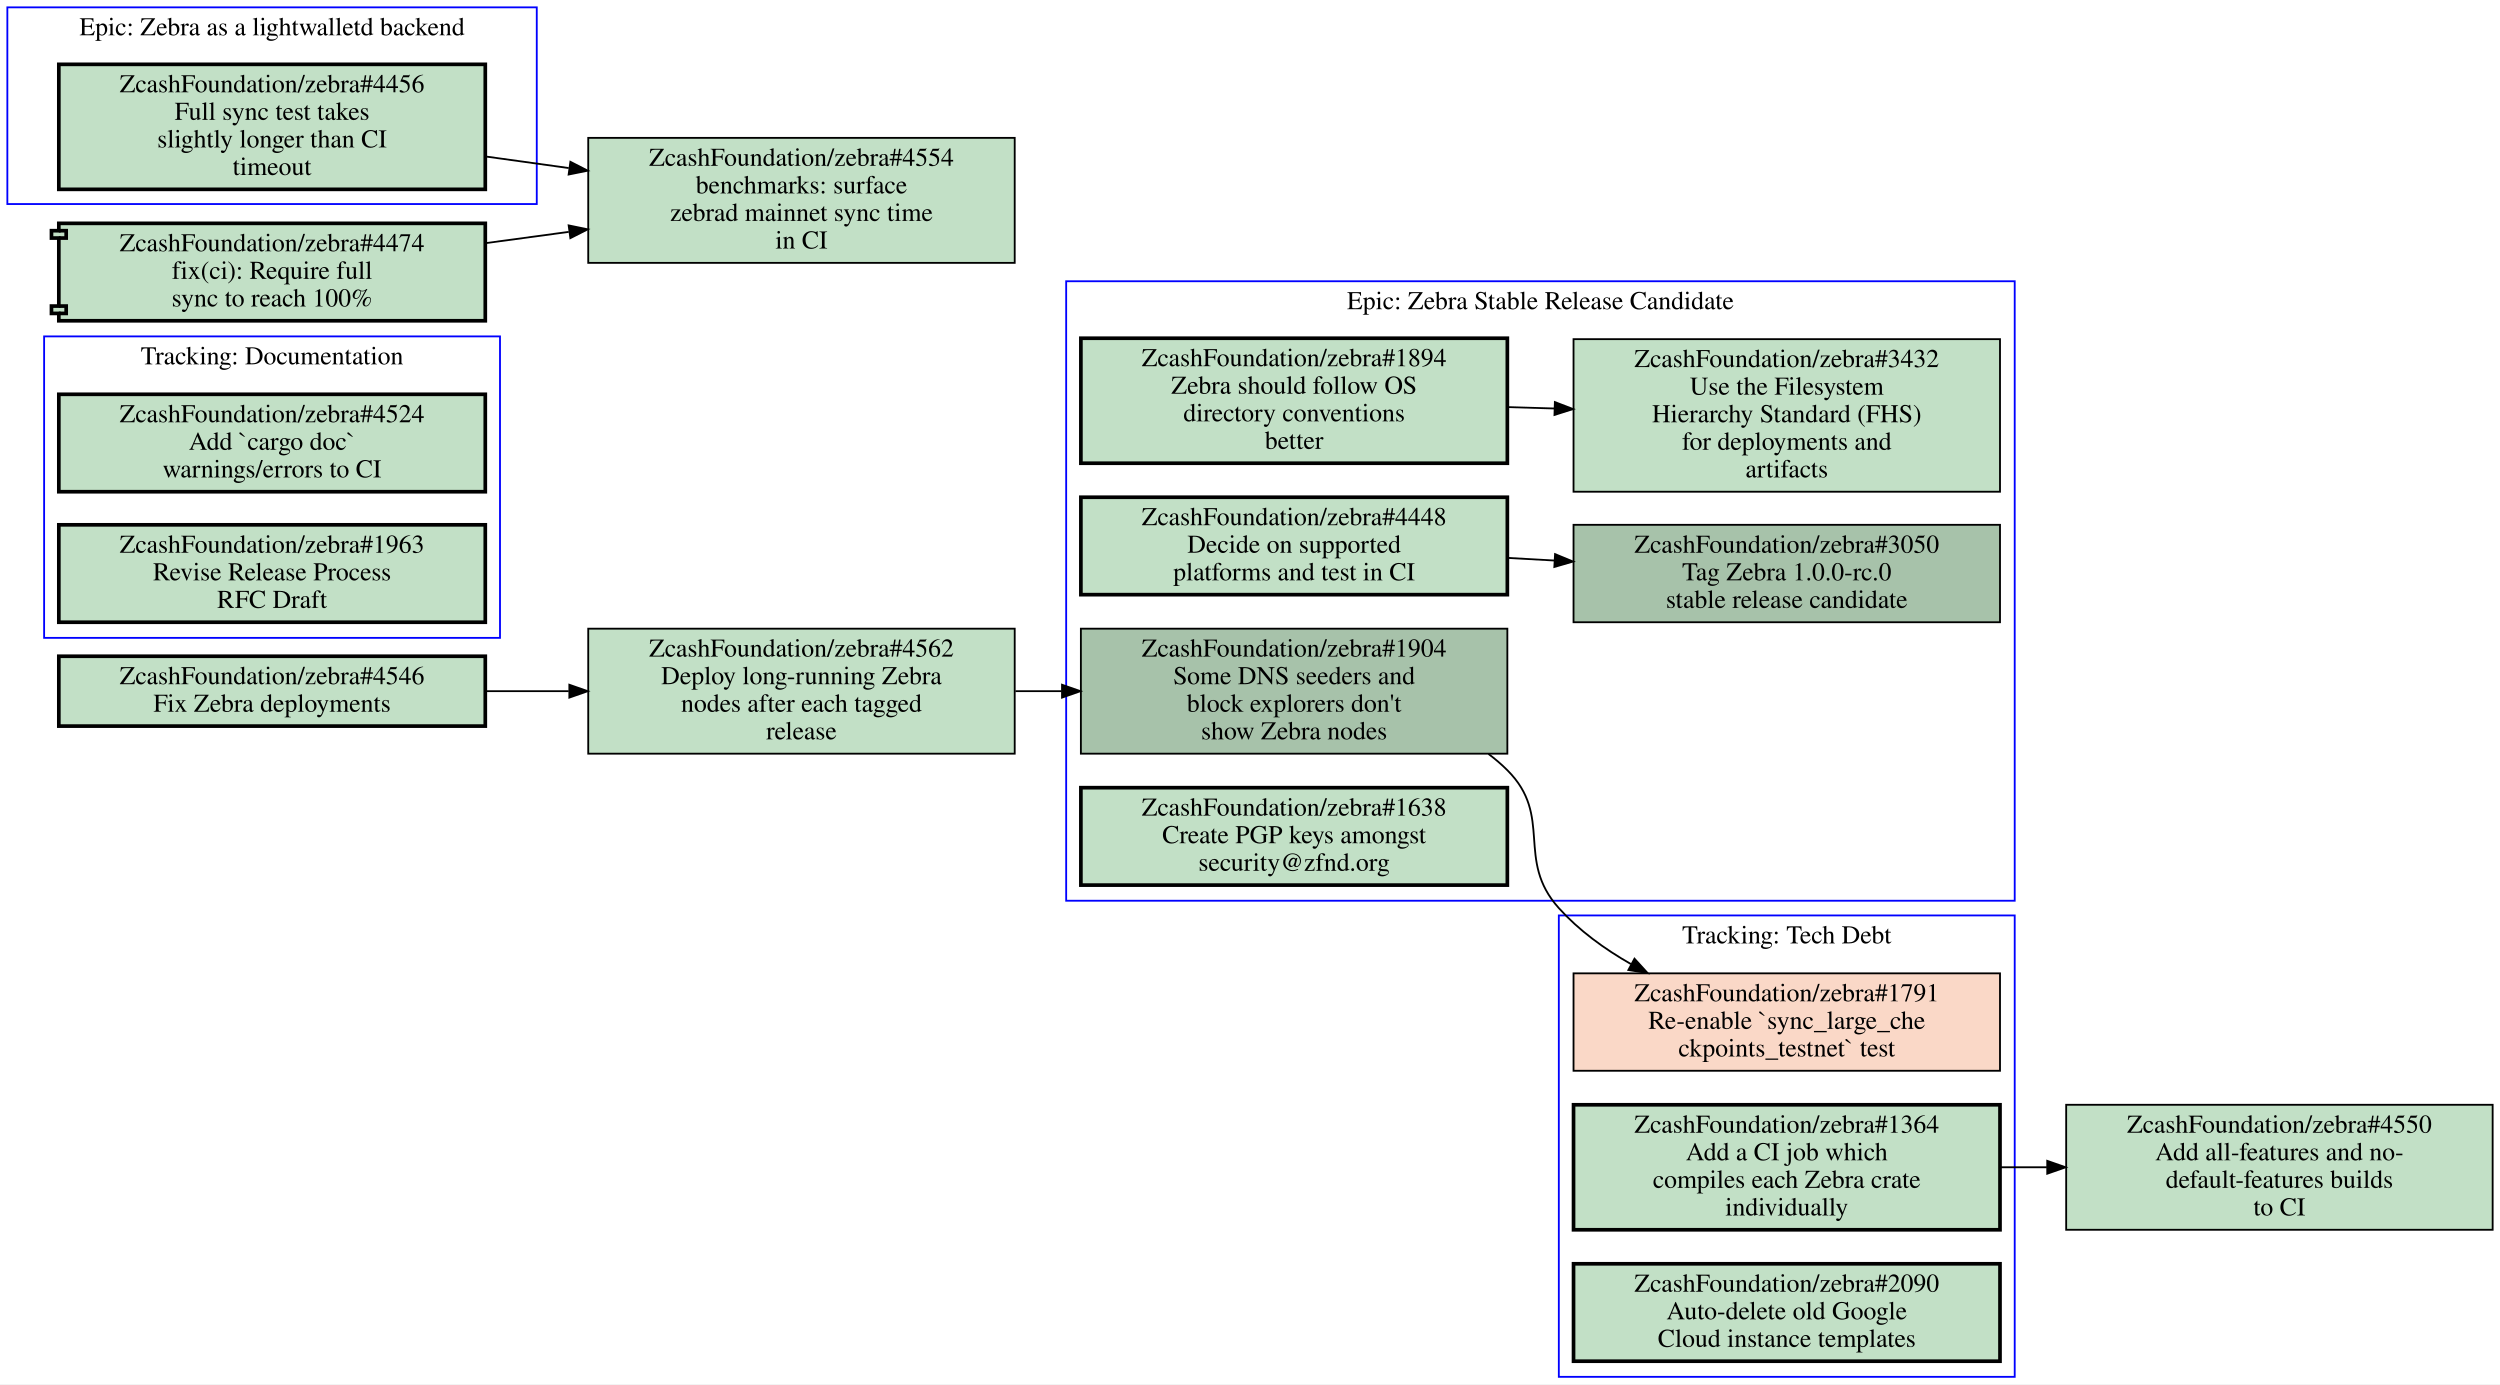
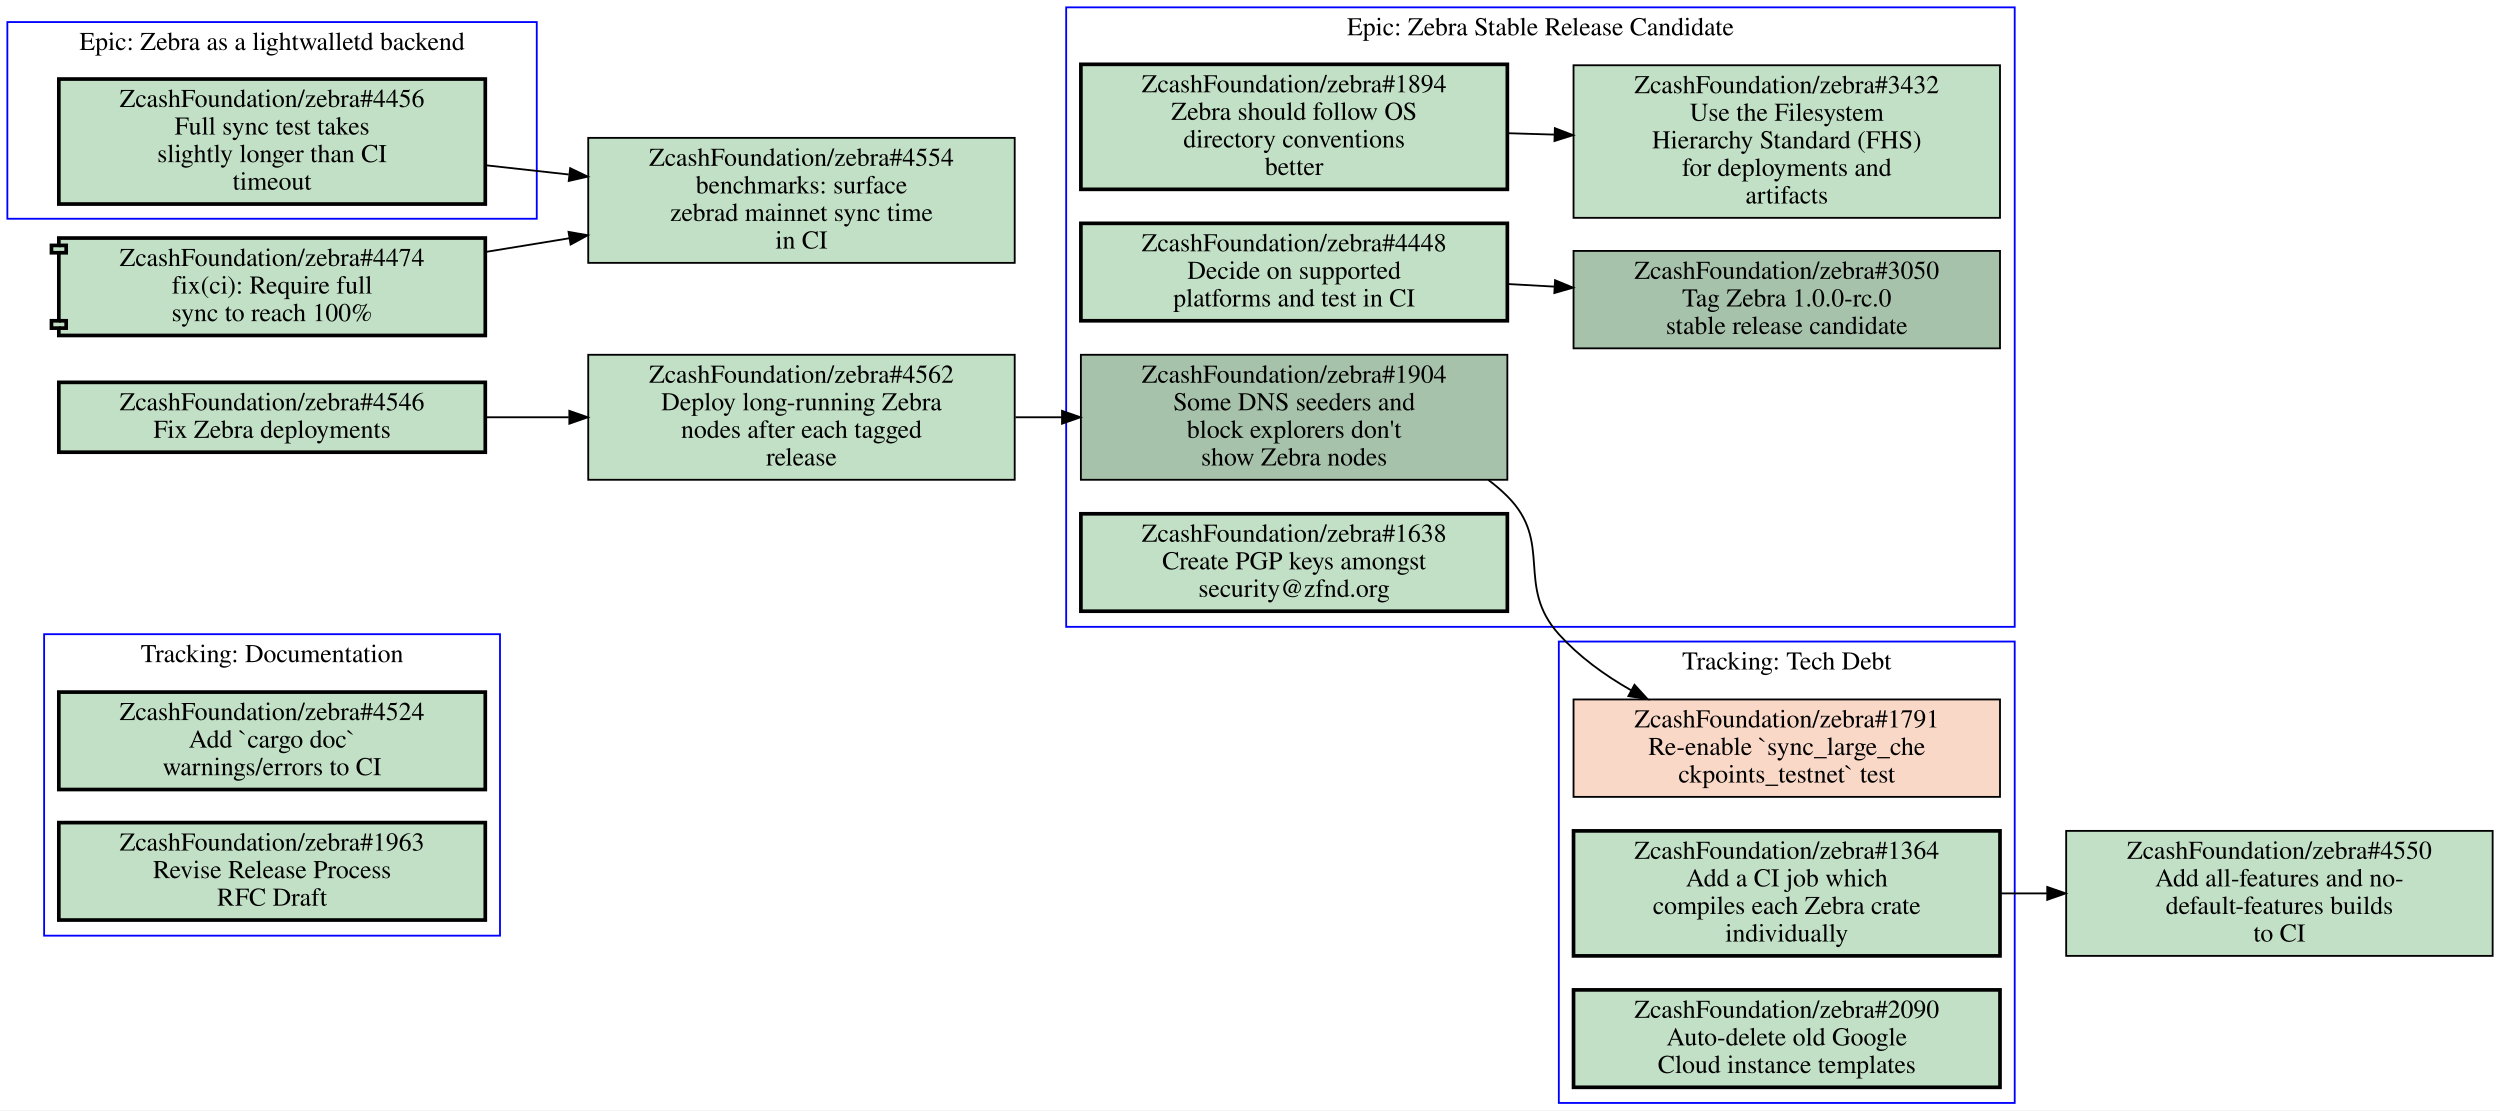
- <svg xmlns="http://www.w3.org/2000/svg" xmlns:xlink="http://www.w3.org/1999/xlink" width="1360pt" height="753pt" viewBox="0.00 0.00 1360.00 753.00">
-   <g id="graph0" class="graph" transform="scale(1 1) rotate(0) translate(4 749)">
-     <polygon fill="#ffffff" stroke="transparent" points="-4,4 -4,-749 1356,-749 1356,4 -4,4" />
+ <svg xmlns="http://www.w3.org/2000/svg" xmlns:xlink="http://www.w3.org/1999/xlink" width="1360pt" height="604pt" viewBox="0.00 0.00 1360.00 604.00">
+   <g id="graph0" class="graph" transform="scale(1 1) rotate(0) translate(4 600)">
+     <polygon fill="#ffffff" stroke="transparent" points="-4,4 -4,-600 1356,-600 1356,4 -4,4" />
    <g id="clust1" class="cluster">
      <polygon fill="none" stroke="#0000ff" points="844,0 844,-251 1092,-251 1092,0 844,0" />
      <text text-anchor="middle" x="968" y="-235.8" font-family="Times,serif" font-size="14.00" fill="#000000">Tracking: Tech Debt</text>
    </g>
    <g id="clust2" class="cluster">
      <polygon fill="none" stroke="#0000ff" points="576,-259 576,-596 1092,-596 1092,-259 576,-259" />
      <text text-anchor="middle" x="834" y="-580.8" font-family="Times,serif" font-size="14.00" fill="#000000">Epic: Zebra Stable Release Candidate</text>
    </g>
    <g id="clust3" class="cluster">
-       <polygon fill="none" stroke="#0000ff" points="20,-402 20,-566 268,-566 268,-402 20,-402" />
-       <text text-anchor="middle" x="144" y="-550.8" font-family="Times,serif" font-size="14.00" fill="#000000">Tracking: Documentation</text>
+       <polygon fill="none" stroke="#0000ff" points="20,-91 20,-255 268,-255 268,-91 20,-91" />
+       <text text-anchor="middle" x="144" y="-239.8" font-family="Times,serif" font-size="14.00" fill="#000000">Tracking: Documentation</text>
    </g>
    <g id="clust4" class="cluster">
-       <polygon fill="none" stroke="#0000ff" points="0,-638 0,-745 288,-745 288,-638 0,-638" />
-       <text text-anchor="middle" x="144" y="-729.8" font-family="Times,serif" font-size="14.00" fill="#000000">Epic: Zebra as a lightwalletd backend</text>
+       <polygon fill="none" stroke="#0000ff" points="0,-481 0,-588 288,-588 288,-481 0,-481" />
+       <text text-anchor="middle" x="144" y="-572.8" font-family="Times,serif" font-size="14.00" fill="#000000">Epic: Zebra as a lightwalletd backend</text>
    </g>
    <g id="node1" class="node closed">
      <g id="a_node1">
        <a xlink:href="https://github.com/ZcashFoundation/zebra/issues/1791" xlink:title="ZcashFoundation/zebra#1791&#10;Re-enable `sync_large_che&#10;ckpoints_testnet` test" target="_blank">
          <polygon fill="#fad8c7" stroke="#000000" points="1084,-219.5 852,-219.5 852,-166.5 1084,-166.5 1084,-219.5" />
          <text text-anchor="middle" x="968" y="-204.3" font-family="Times,serif" font-size="14.00" fill="#000000">ZcashFoundation/zebra#1791</text>
          <text text-anchor="middle" x="968" y="-189.3" font-family="Times,serif" font-size="14.00" fill="#000000">Re-enable `sync_large_che</text>
          <text text-anchor="middle" x="968" y="-174.3" font-family="Times,serif" font-size="14.00" fill="#000000">ckpoints_testnet` test</text>
        </a>
      </g>
    </g>
    <g id="node2" class="node open">
      <g id="a_node2">
        <a xlink:href="https://github.com/ZcashFoundation/zebra/issues/1364" xlink:title="ZcashFoundation/zebra#1364&#10;Add a CI job which&#10;compiles each Zebra crate&#10;individually" target="_blank">
          <polygon fill="#c2e0c6" stroke="#000000" stroke-width="2" points="1084,-148 852,-148 852,-80 1084,-80 1084,-148" />
          <text text-anchor="middle" x="968" y="-132.8" font-family="Times,serif" font-size="14.00" fill="#000000">ZcashFoundation/zebra#1364</text>
          <text text-anchor="middle" x="968" y="-117.8" font-family="Times,serif" font-size="14.00" fill="#000000">Add a CI job which</text>
          <text text-anchor="middle" x="968" y="-102.8" font-family="Times,serif" font-size="14.00" fill="#000000">compiles each Zebra crate</text>
          <text text-anchor="middle" x="968" y="-87.8" font-family="Times,serif" font-size="14.00" fill="#000000">individually</text>
        </a>
      </g>
    </g>
    <g id="node13" class="node open">
      <g id="a_node13">
        <a xlink:href="https://github.com/ZcashFoundation/zebra/issues/4550" xlink:title="ZcashFoundation/zebra#4550&#10;Add all-features and no-&#10;default-features builds&#10;to CI" target="_blank">
          <polygon fill="#c2e0c6" stroke="#000000" points="1352,-148 1120,-148 1120,-80 1352,-80 1352,-148" />
          <text text-anchor="middle" x="1236" y="-132.8" font-family="Times,serif" font-size="14.00" fill="#000000">ZcashFoundation/zebra#4550</text>
          <text text-anchor="middle" x="1236" y="-117.8" font-family="Times,serif" font-size="14.00" fill="#000000">Add all-features and no-</text>
          <text text-anchor="middle" x="1236" y="-102.8" font-family="Times,serif" font-size="14.00" fill="#000000">default-features builds</text>
          <text text-anchor="middle" x="1236" y="-87.8" font-family="Times,serif" font-size="14.00" fill="#000000">to CI</text>
        </a>
      </g>
    </g>
    <g id="edge3" class="edge">
      <path fill="none" stroke="#000000" d="M1084.4,-114C1092.7,-114 1101.1,-114 1109.5,-114" />
      <polygon fill="#000000" stroke="#000000" points="1109.7,-117.5 1119.7,-114 1109.7,-110.5 1109.7,-117.5" />
    </g>
    <g id="node3" class="node open">
      <g id="a_node3">
        <a xlink:href="https://github.com/ZcashFoundation/zebra/issues/2090" xlink:title="ZcashFoundation/zebra#2090&#10;Auto-delete old Google&#10;Cloud instance templates" target="_blank">
          <polygon fill="#c2e0c6" stroke="#000000" stroke-width="2" points="1084,-61.5 852,-61.5 852,-8.5 1084,-8.5 1084,-61.5" />
          <text text-anchor="middle" x="968" y="-46.3" font-family="Times,serif" font-size="14.00" fill="#000000">ZcashFoundation/zebra#2090</text>
          <text text-anchor="middle" x="968" y="-31.3" font-family="Times,serif" font-size="14.00" fill="#000000">Auto-delete old Google</text>
          <text text-anchor="middle" x="968" y="-16.3" font-family="Times,serif" font-size="14.00" fill="#000000">Cloud instance templates</text>
        </a>
      </g>
    </g>
    <g id="node4" class="node open">
      <g id="a_node4">
        <a xlink:href="https://github.com/ZcashFoundation/zebra/issues/1894" xlink:title="ZcashFoundation/zebra#1894&#10;Zebra should follow OS&#10;directory conventions&#10;better" target="_blank">
          <polygon fill="#c2e0c6" stroke="#000000" stroke-width="2" points="816,-565 584,-565 584,-497 816,-497 816,-565" />
          <text text-anchor="middle" x="700" y="-549.8" font-family="Times,serif" font-size="14.00" fill="#000000">ZcashFoundation/zebra#1894</text>
          <text text-anchor="middle" x="700" y="-534.8" font-family="Times,serif" font-size="14.00" fill="#000000">Zebra should follow OS</text>
          <text text-anchor="middle" x="700" y="-519.8" font-family="Times,serif" font-size="14.00" fill="#000000">directory conventions</text>
          <text text-anchor="middle" x="700" y="-504.8" font-family="Times,serif" font-size="14.00" fill="#000000">better</text>
        </a>
      </g>
    </g>
    <g id="node5" class="node open">
      <g id="a_node5">
        <a xlink:href="https://github.com/ZcashFoundation/zebra/issues/3432" xlink:title="ZcashFoundation/zebra#3432&#10;Use the Filesystem&#10;Hierarchy Standard (FHS)&#10;for deployments and&#10;artifacts" target="_blank">
          <polygon fill="#c2e0c6" stroke="#000000" points="1084,-564.5 852,-564.5 852,-481.5 1084,-481.5 1084,-564.5" />
          <text text-anchor="middle" x="968" y="-549.3" font-family="Times,serif" font-size="14.00" fill="#000000">ZcashFoundation/zebra#3432</text>
          <text text-anchor="middle" x="968" y="-534.3" font-family="Times,serif" font-size="14.00" fill="#000000">Use the Filesystem</text>
          <text text-anchor="middle" x="968" y="-519.3" font-family="Times,serif" font-size="14.00" fill="#000000">Hierarchy Standard (FHS)</text>
          <text text-anchor="middle" x="968" y="-504.3" font-family="Times,serif" font-size="14.00" fill="#000000">for deployments and</text>
          <text text-anchor="middle" x="968" y="-489.3" font-family="Times,serif" font-size="14.00" fill="#000000">artifacts</text>
        </a>
      </g>
    </g>
    <g id="edge1" class="edge">
      <path fill="none" stroke="#000000" d="M816.38,-527.53C824.71,-527.28 833.14,-527.03 841.53,-526.78" />
      <polygon fill="#000000" stroke="#000000" points="841.851,-530.272 851.74,-526.47 841.638,-523.275 841.851,-530.272" />
    </g>
    <g id="node6" class="node open">
      <g id="a_node6">
        <a xlink:href="https://github.com/ZcashFoundation/zebra/issues/3050" xlink:title="ZcashFoundation/zebra#3050&#10;Tag Zebra 1.0.0-rc.0&#10;stable release candidate" target="_blank">
          <polygon fill="#a7c2aa" stroke="#000000" points="1084,-463.5 852,-463.5 852,-410.5 1084,-410.5 1084,-463.5" />
          <text text-anchor="middle" x="968" y="-448.3" font-family="Times,serif" font-size="14.00" fill="#000000">ZcashFoundation/zebra#3050</text>
          <text text-anchor="middle" x="968" y="-433.3" font-family="Times,serif" font-size="14.00" fill="#000000">Tag Zebra 1.0.0-rc.0</text>
          <text text-anchor="middle" x="968" y="-418.3" font-family="Times,serif" font-size="14.00" fill="#000000">stable release candidate</text>
        </a>
      </g>
    </g>
    <g id="node7" class="node open">
      <g id="a_node7">
        <a xlink:href="https://github.com/ZcashFoundation/zebra/issues/1904" xlink:title="ZcashFoundation/zebra#1904&#10;Some DNS seeders and&#10;block explorers don't&#10;show Zebra nodes" target="_blank">
          <polygon fill="#a7c2aa" stroke="#000000" points="816,-407 584,-407 584,-339 816,-339 816,-407" />
          <text text-anchor="middle" x="700" y="-391.8" font-family="Times,serif" font-size="14.00" fill="#000000">ZcashFoundation/zebra#1904</text>
          <text text-anchor="middle" x="700" y="-376.8" font-family="Times,serif" font-size="14.00" fill="#000000">Some DNS seeders and</text>
          <text text-anchor="middle" x="700" y="-361.8" font-family="Times,serif" font-size="14.00" fill="#000000">block explorers don't</text>
          <text text-anchor="middle" x="700" y="-346.8" font-family="Times,serif" font-size="14.00" fill="#000000">show Zebra nodes</text>
        </a>
      </g>
    </g>
    <g id="edge5" class="edge">
      <path fill="none" stroke="#000000" d="M805.71,-338.87C809.36,-336.14 812.81,-333.19 816,-330 841.19,-304.87 820.21,-281.46 844,-255 854.93,-242.85 868.78,-232.78 883.24,-224.54" />
      <polygon fill="#000000" stroke="#000000" points="885.162,-227.48 892.3,-219.65 881.838,-221.32 885.162,-227.48" />
    </g>
    <g id="node8" class="node open">
      <g id="a_node8">
        <a xlink:href="https://github.com/ZcashFoundation/zebra/issues/4448" xlink:title="ZcashFoundation/zebra#4448&#10;Decide on supported&#10;platforms and test in CI" target="_blank">
          <polygon fill="#c2e0c6" stroke="#000000" stroke-width="2" points="816,-478.5 584,-478.5 584,-425.5 816,-425.5 816,-478.5" />
          <text text-anchor="middle" x="700" y="-463.3" font-family="Times,serif" font-size="14.00" fill="#000000">ZcashFoundation/zebra#4448</text>
          <text text-anchor="middle" x="700" y="-448.3" font-family="Times,serif" font-size="14.00" fill="#000000">Decide on supported</text>
          <text text-anchor="middle" x="700" y="-433.3" font-family="Times,serif" font-size="14.00" fill="#000000">platforms and test in CI</text>
        </a>
      </g>
    </g>
    <g id="edge2" class="edge">
      <path fill="none" stroke="#000000" d="M816.38,-445.49C824.71,-445.02 833.14,-444.55 841.53,-444.08" />
      <polygon fill="#000000" stroke="#000000" points="841.951,-447.562 851.74,-443.51 841.56,-440.573 841.951,-447.562" />
    </g>
    <g id="node9" class="node open">
      <g id="a_node9">
        <a xlink:href="https://github.com/ZcashFoundation/zebra/issues/1638" xlink:title="ZcashFoundation/zebra#1638&#10;Create PGP keys amongst&#10;security@zfnd.org" target="_blank">
          <polygon fill="#c2e0c6" stroke="#000000" stroke-width="2" points="816,-320.5 584,-320.5 584,-267.5 816,-267.5 816,-320.5" />
          <text text-anchor="middle" x="700" y="-305.3" font-family="Times,serif" font-size="14.00" fill="#000000">ZcashFoundation/zebra#1638</text>
          <text text-anchor="middle" x="700" y="-290.3" font-family="Times,serif" font-size="14.00" fill="#000000">Create PGP keys amongst</text>
          <text text-anchor="middle" x="700" y="-275.3" font-family="Times,serif" font-size="14.00" fill="#000000">security@zfnd.org</text>
        </a>
      </g>
    </g>
    <g id="node10" class="node open">
      <g id="a_node10">
        <a xlink:href="https://github.com/ZcashFoundation/zebra/issues/4524" xlink:title="ZcashFoundation/zebra#4524&#10;Add `cargo doc`&#10;warnings/errors to CI" target="_blank">
-           <polygon fill="#c2e0c6" stroke="#000000" stroke-width="2" points="260,-534.5 28,-534.5 28,-481.5 260,-481.5 260,-534.5" />
-           <text text-anchor="middle" x="144" y="-519.3" font-family="Times,serif" font-size="14.00" fill="#000000">ZcashFoundation/zebra#4524</text>
-           <text text-anchor="middle" x="144" y="-504.3" font-family="Times,serif" font-size="14.00" fill="#000000">Add `cargo doc`</text>
-           <text text-anchor="middle" x="144" y="-489.3" font-family="Times,serif" font-size="14.00" fill="#000000">warnings/errors to CI</text>
+           <polygon fill="#c2e0c6" stroke="#000000" stroke-width="2" points="260,-223.5 28,-223.5 28,-170.5 260,-170.5 260,-223.5" />
+           <text text-anchor="middle" x="144" y="-208.3" font-family="Times,serif" font-size="14.00" fill="#000000">ZcashFoundation/zebra#4524</text>
+           <text text-anchor="middle" x="144" y="-193.3" font-family="Times,serif" font-size="14.00" fill="#000000">Add `cargo doc`</text>
+           <text text-anchor="middle" x="144" y="-178.3" font-family="Times,serif" font-size="14.00" fill="#000000">warnings/errors to CI</text>
        </a>
      </g>
    </g>
    <g id="node11" class="node open">
      <g id="a_node11">
        <a xlink:href="https://github.com/ZcashFoundation/zebra/issues/1963" xlink:title="ZcashFoundation/zebra#1963&#10;Revise Release Process&#10;RFC Draft" target="_blank">
-           <polygon fill="#c2e0c6" stroke="#000000" stroke-width="2" points="260,-463.5 28,-463.5 28,-410.5 260,-410.5 260,-463.5" />
-           <text text-anchor="middle" x="144" y="-448.3" font-family="Times,serif" font-size="14.00" fill="#000000">ZcashFoundation/zebra#1963</text>
-           <text text-anchor="middle" x="144" y="-433.3" font-family="Times,serif" font-size="14.00" fill="#000000">Revise Release Process</text>
-           <text text-anchor="middle" x="144" y="-418.3" font-family="Times,serif" font-size="14.00" fill="#000000">RFC Draft</text>
+           <polygon fill="#c2e0c6" stroke="#000000" stroke-width="2" points="260,-152.5 28,-152.5 28,-99.5 260,-99.5 260,-152.5" />
+           <text text-anchor="middle" x="144" y="-137.3" font-family="Times,serif" font-size="14.00" fill="#000000">ZcashFoundation/zebra#1963</text>
+           <text text-anchor="middle" x="144" y="-122.3" font-family="Times,serif" font-size="14.00" fill="#000000">Revise Release Process</text>
+           <text text-anchor="middle" x="144" y="-107.3" font-family="Times,serif" font-size="14.00" fill="#000000">RFC Draft</text>
        </a>
      </g>
    </g>
    <g id="node12" class="node open">
      <g id="a_node12">
        <a xlink:href="https://github.com/ZcashFoundation/zebra/issues/4456" xlink:title="ZcashFoundation/zebra#4456&#10;Full sync test takes&#10;slightly longer than CI&#10;timeout" target="_blank">
-           <polygon fill="#c2e0c6" stroke="#000000" stroke-width="2" points="260,-714 28,-714 28,-646 260,-646 260,-714" />
-           <text text-anchor="middle" x="144" y="-698.8" font-family="Times,serif" font-size="14.00" fill="#000000">ZcashFoundation/zebra#4456</text>
-           <text text-anchor="middle" x="144" y="-683.8" font-family="Times,serif" font-size="14.00" fill="#000000">Full sync test takes</text>
-           <text text-anchor="middle" x="144" y="-668.8" font-family="Times,serif" font-size="14.00" fill="#000000">slightly longer than CI</text>
-           <text text-anchor="middle" x="144" y="-653.8" font-family="Times,serif" font-size="14.00" fill="#000000">timeout</text>
+           <polygon fill="#c2e0c6" stroke="#000000" stroke-width="2" points="260,-557 28,-557 28,-489 260,-489 260,-557" />
+           <text text-anchor="middle" x="144" y="-541.8" font-family="Times,serif" font-size="14.00" fill="#000000">ZcashFoundation/zebra#4456</text>
+           <text text-anchor="middle" x="144" y="-526.8" font-family="Times,serif" font-size="14.00" fill="#000000">Full sync test takes</text>
+           <text text-anchor="middle" x="144" y="-511.8" font-family="Times,serif" font-size="14.00" fill="#000000">slightly longer than CI</text>
+           <text text-anchor="middle" x="144" y="-496.8" font-family="Times,serif" font-size="14.00" fill="#000000">timeout</text>
        </a>
      </g>
    </g>
    <g id="node14" class="node open">
      <g id="a_node14">
        <a xlink:href="https://github.com/ZcashFoundation/zebra/issues/4554" xlink:title="ZcashFoundation/zebra#4554&#10;benchmarks: surface&#10;zebrad mainnet sync time&#10;in CI" target="_blank">
-           <polygon fill="#c2e0c6" stroke="#000000" points="548,-674 316,-674 316,-606 548,-606 548,-674" />
-           <text text-anchor="middle" x="432" y="-658.8" font-family="Times,serif" font-size="14.00" fill="#000000">ZcashFoundation/zebra#4554</text>
-           <text text-anchor="middle" x="432" y="-643.8" font-family="Times,serif" font-size="14.00" fill="#000000">benchmarks: surface</text>
-           <text text-anchor="middle" x="432" y="-628.8" font-family="Times,serif" font-size="14.00" fill="#000000">zebrad mainnet sync time</text>
-           <text text-anchor="middle" x="432" y="-613.8" font-family="Times,serif" font-size="14.00" fill="#000000">in CI</text>
+           <polygon fill="#c2e0c6" stroke="#000000" points="548,-525 316,-525 316,-457 548,-457 548,-525" />
+           <text text-anchor="middle" x="432" y="-509.8" font-family="Times,serif" font-size="14.00" fill="#000000">ZcashFoundation/zebra#4554</text>
+           <text text-anchor="middle" x="432" y="-494.8" font-family="Times,serif" font-size="14.00" fill="#000000">benchmarks: surface</text>
+           <text text-anchor="middle" x="432" y="-479.8" font-family="Times,serif" font-size="14.00" fill="#000000">zebrad mainnet sync time</text>
+           <text text-anchor="middle" x="432" y="-464.8" font-family="Times,serif" font-size="14.00" fill="#000000">in CI</text>
        </a>
      </g>
    </g>
    <g id="edge4" class="edge">
-       <path fill="none" stroke="#000000" d="M260.31,-663.85C275.15,-661.78 290.4,-659.67 305.39,-657.58" />
-       <polygon fill="#000000" stroke="#000000" points="306.294,-660.988 315.72,-656.15 305.334,-654.054 306.294,-660.988" />
+       <path fill="none" stroke="#000000" d="M260.31,-510.08C275.15,-508.43 290.4,-506.73 305.39,-505.07" />
+       <polygon fill="#000000" stroke="#000000" points="306.169,-508.505 315.72,-503.92 305.394,-501.548 306.169,-508.505" />
    </g>
    <g id="node15" class="node open">
      <g id="a_node15">
        <a xlink:href="https://github.com/ZcashFoundation/zebra/pull/4474" xlink:title="ZcashFoundation/zebra#4474&#10;fix(ci): Require full&#10;sync to reach 100%" target="_blank">
-           <polygon fill="#c2e0c6" stroke="#000000" stroke-width="2" points="260,-627.5 28,-627.5 28,-623.5 24,-623.5 24,-619.5 28,-619.5 28,-582.5 24,-582.5 24,-578.5 28,-578.5 28,-574.5 260,-574.5 260,-627.5" />
-           <polyline fill="none" stroke="#000000" stroke-width="2" points="28,-623.5 32,-623.5 32,-619.5 28,-619.5 " />
-           <polyline fill="none" stroke="#000000" stroke-width="2" points="28,-582.5 32,-582.5 32,-578.5 28,-578.5 " />
-           <text text-anchor="middle" x="144" y="-612.3" font-family="Times,serif" font-size="14.00" fill="#000000">ZcashFoundation/zebra#4474</text>
-           <text text-anchor="middle" x="144" y="-597.3" font-family="Times,serif" font-size="14.00" fill="#000000">fix(ci): Require full</text>
-           <text text-anchor="middle" x="144" y="-582.3" font-family="Times,serif" font-size="14.00" fill="#000000">sync to reach 100%</text>
+           <polygon fill="#c2e0c6" stroke="#000000" stroke-width="2" points="260,-470.5 28,-470.5 28,-466.5 24,-466.5 24,-462.5 28,-462.5 28,-425.5 24,-425.5 24,-421.5 28,-421.5 28,-417.5 260,-417.5 260,-470.5" />
+           <polyline fill="none" stroke="#000000" stroke-width="2" points="28,-466.5 32,-466.5 32,-462.5 28,-462.5 " />
+           <polyline fill="none" stroke="#000000" stroke-width="2" points="28,-425.5 32,-425.5 32,-421.5 28,-421.5 " />
+           <text text-anchor="middle" x="144" y="-455.3" font-family="Times,serif" font-size="14.00" fill="#000000">ZcashFoundation/zebra#4474</text>
+           <text text-anchor="middle" x="144" y="-440.3" font-family="Times,serif" font-size="14.00" fill="#000000">fix(ci): Require full</text>
+           <text text-anchor="middle" x="144" y="-425.3" font-family="Times,serif" font-size="14.00" fill="#000000">sync to reach 100%</text>
        </a>
      </g>
    </g>
    <g id="edge6" class="edge">
-       <path fill="none" stroke="#000000" d="M260.31,-616.75C275.15,-618.76 290.4,-620.82 305.39,-622.86" />
-       <polygon fill="#000000" stroke="#000000" points="305.342,-626.385 315.72,-624.25 306.276,-619.448 305.342,-626.385" />
+       <path fill="none" stroke="#000000" d="M260.31,-462.98C275.29,-465.43 290.69,-467.94 305.83,-470.41" />
+       <polygon fill="#000000" stroke="#000000" points="305.288,-473.868 315.72,-472.02 306.412,-466.959 305.288,-473.868" />
    </g>
    <g id="node16" class="node open">
      <g id="a_node16">
        <a xlink:href="https://github.com/ZcashFoundation/zebra/issues/4546" xlink:title="ZcashFoundation/zebra#4546&#10;Fix Zebra deployments" target="_blank">
          <polygon fill="#c2e0c6" stroke="#000000" stroke-width="2" points="260,-392 28,-392 28,-354 260,-354 260,-392" />
          <text text-anchor="middle" x="144" y="-376.8" font-family="Times,serif" font-size="14.00" fill="#000000">ZcashFoundation/zebra#4546</text>
          <text text-anchor="middle" x="144" y="-361.8" font-family="Times,serif" font-size="14.00" fill="#000000">Fix Zebra deployments</text>
        </a>
      </g>
    </g>
    <g id="node17" class="node open">
      <g id="a_node17">
        <a xlink:href="https://github.com/ZcashFoundation/zebra/issues/4562" xlink:title="ZcashFoundation/zebra#4562&#10;Deploy long-running Zebra&#10;nodes after each tagged&#10;release" target="_blank">
          <polygon fill="#c2e0c6" stroke="#000000" points="548,-407 316,-407 316,-339 548,-339 548,-407" />
          <text text-anchor="middle" x="432" y="-391.8" font-family="Times,serif" font-size="14.00" fill="#000000">ZcashFoundation/zebra#4562</text>
          <text text-anchor="middle" x="432" y="-376.8" font-family="Times,serif" font-size="14.00" fill="#000000">Deploy long-running Zebra</text>
          <text text-anchor="middle" x="432" y="-361.8" font-family="Times,serif" font-size="14.00" fill="#000000">nodes after each tagged</text>
          <text text-anchor="middle" x="432" y="-346.8" font-family="Times,serif" font-size="14.00" fill="#000000">release</text>
        </a>
      </g>
    </g>
    <g id="edge7" class="edge">
      <path fill="none" stroke="#000000" d="M260.31,-373C275.15,-373 290.4,-373 305.39,-373" />
      <polygon fill="#000000" stroke="#000000" points="305.72,-376.5 315.72,-373 305.72,-369.5 305.72,-376.5" />
    </g>
    <g id="edge8" class="edge">
      <path fill="none" stroke="#000000" d="M548.38,-373C556.71,-373 565.14,-373 573.53,-373" />
      <polygon fill="#000000" stroke="#000000" points="573.74,-376.5 583.74,-373 573.74,-369.5 573.74,-376.5" />
    </g>
  </g>
</svg>
